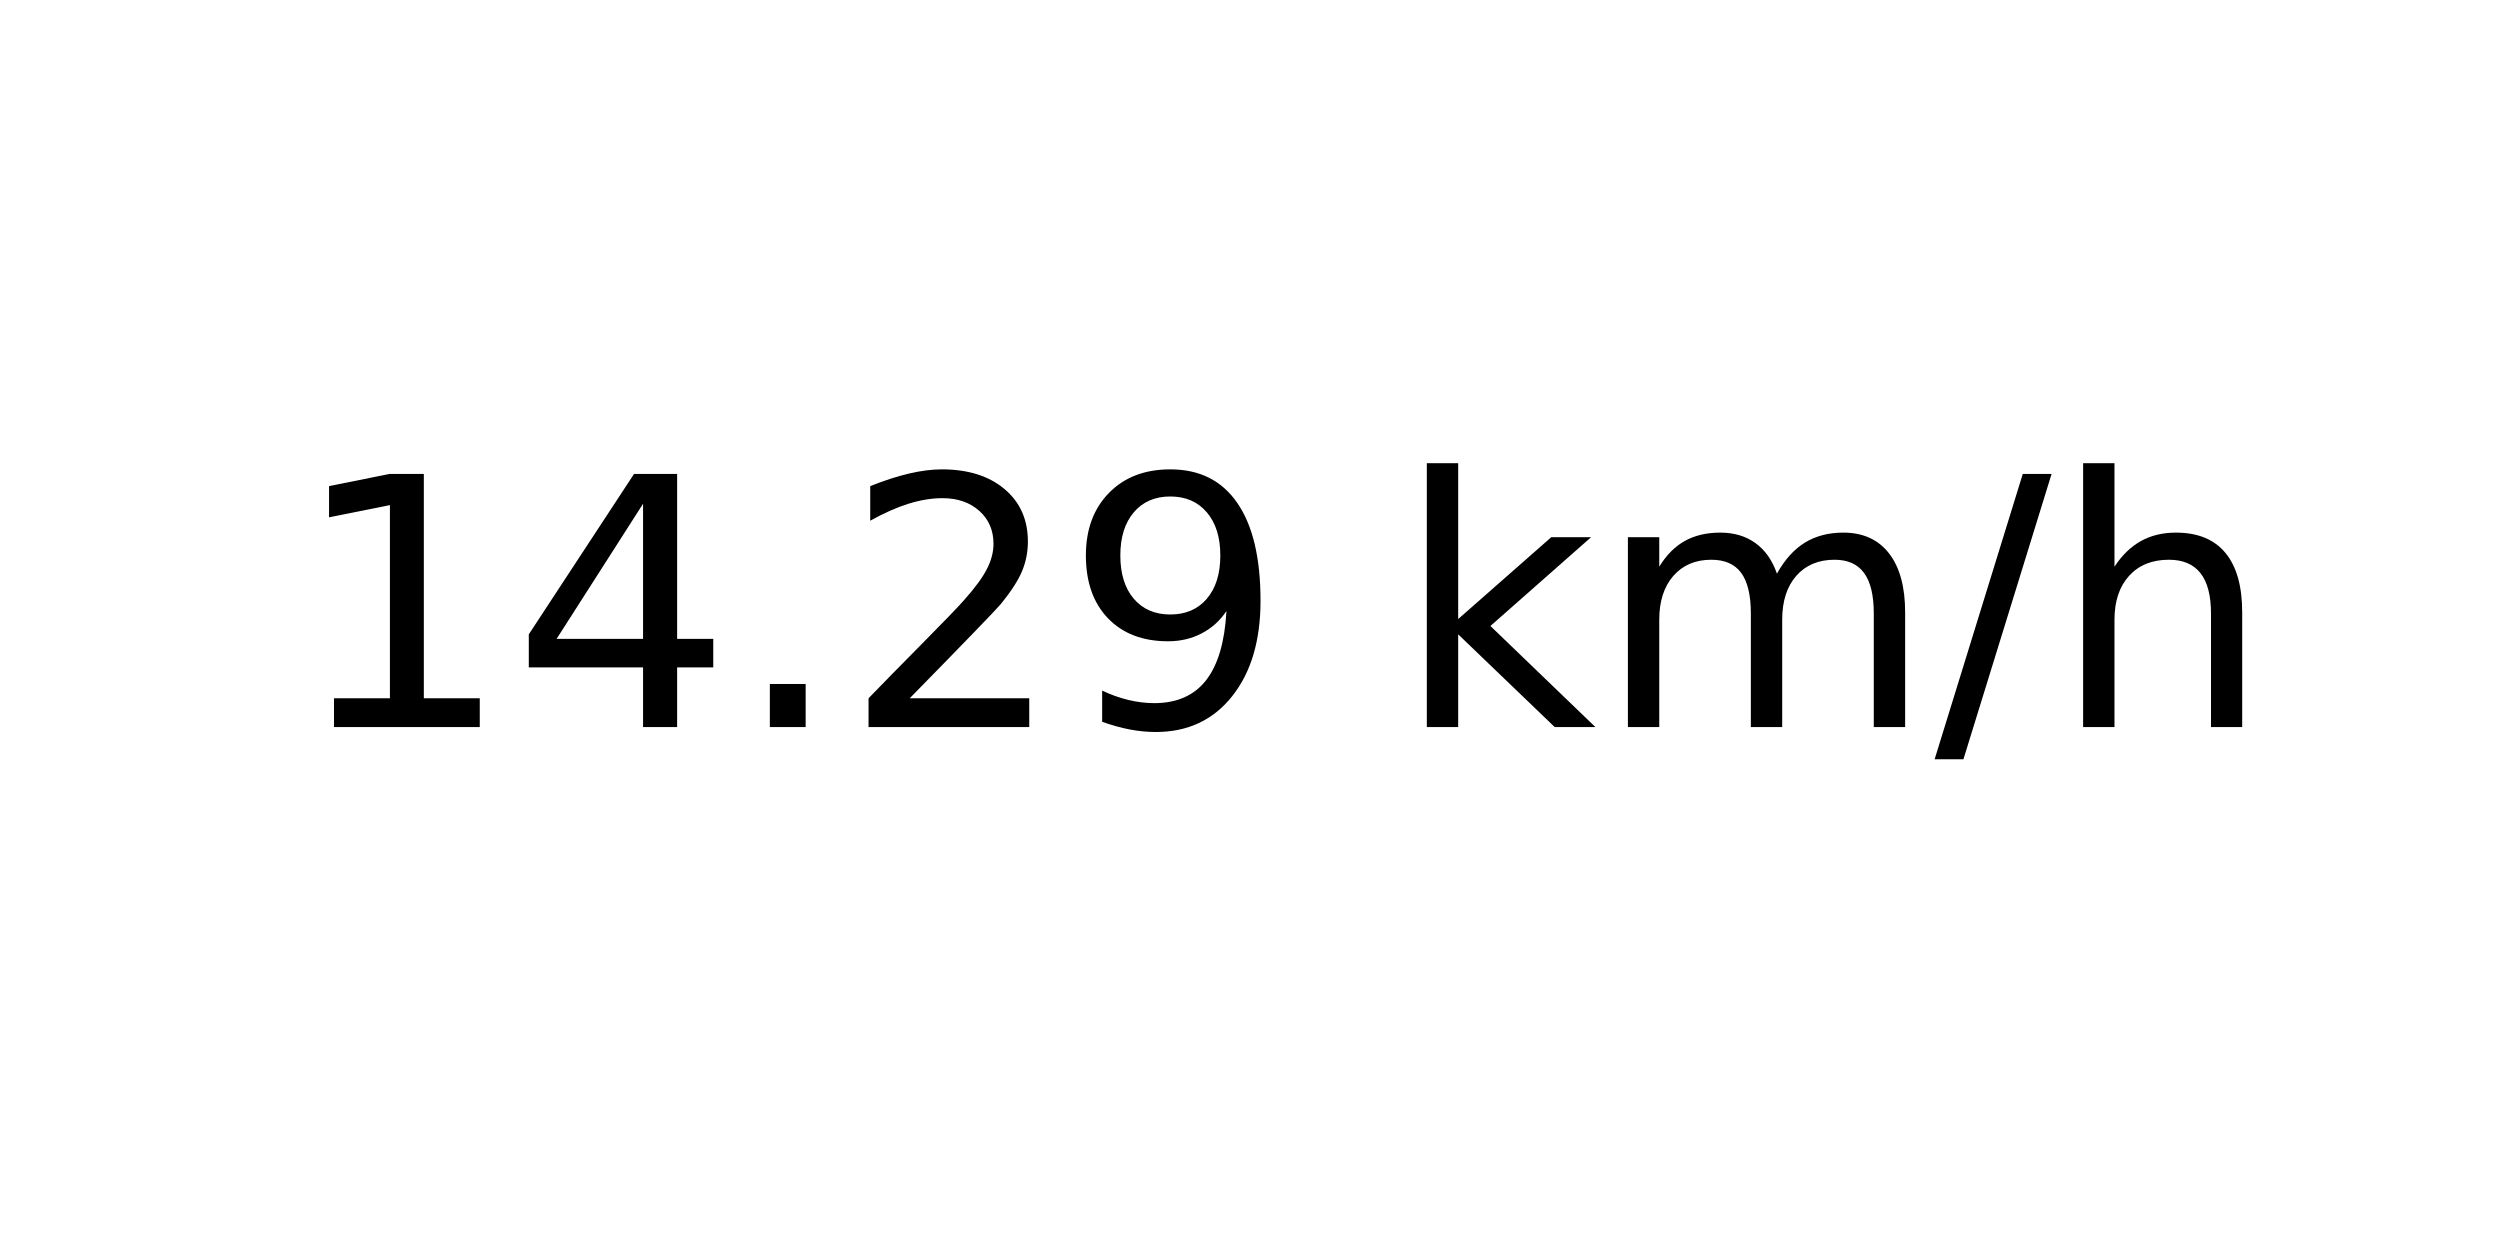
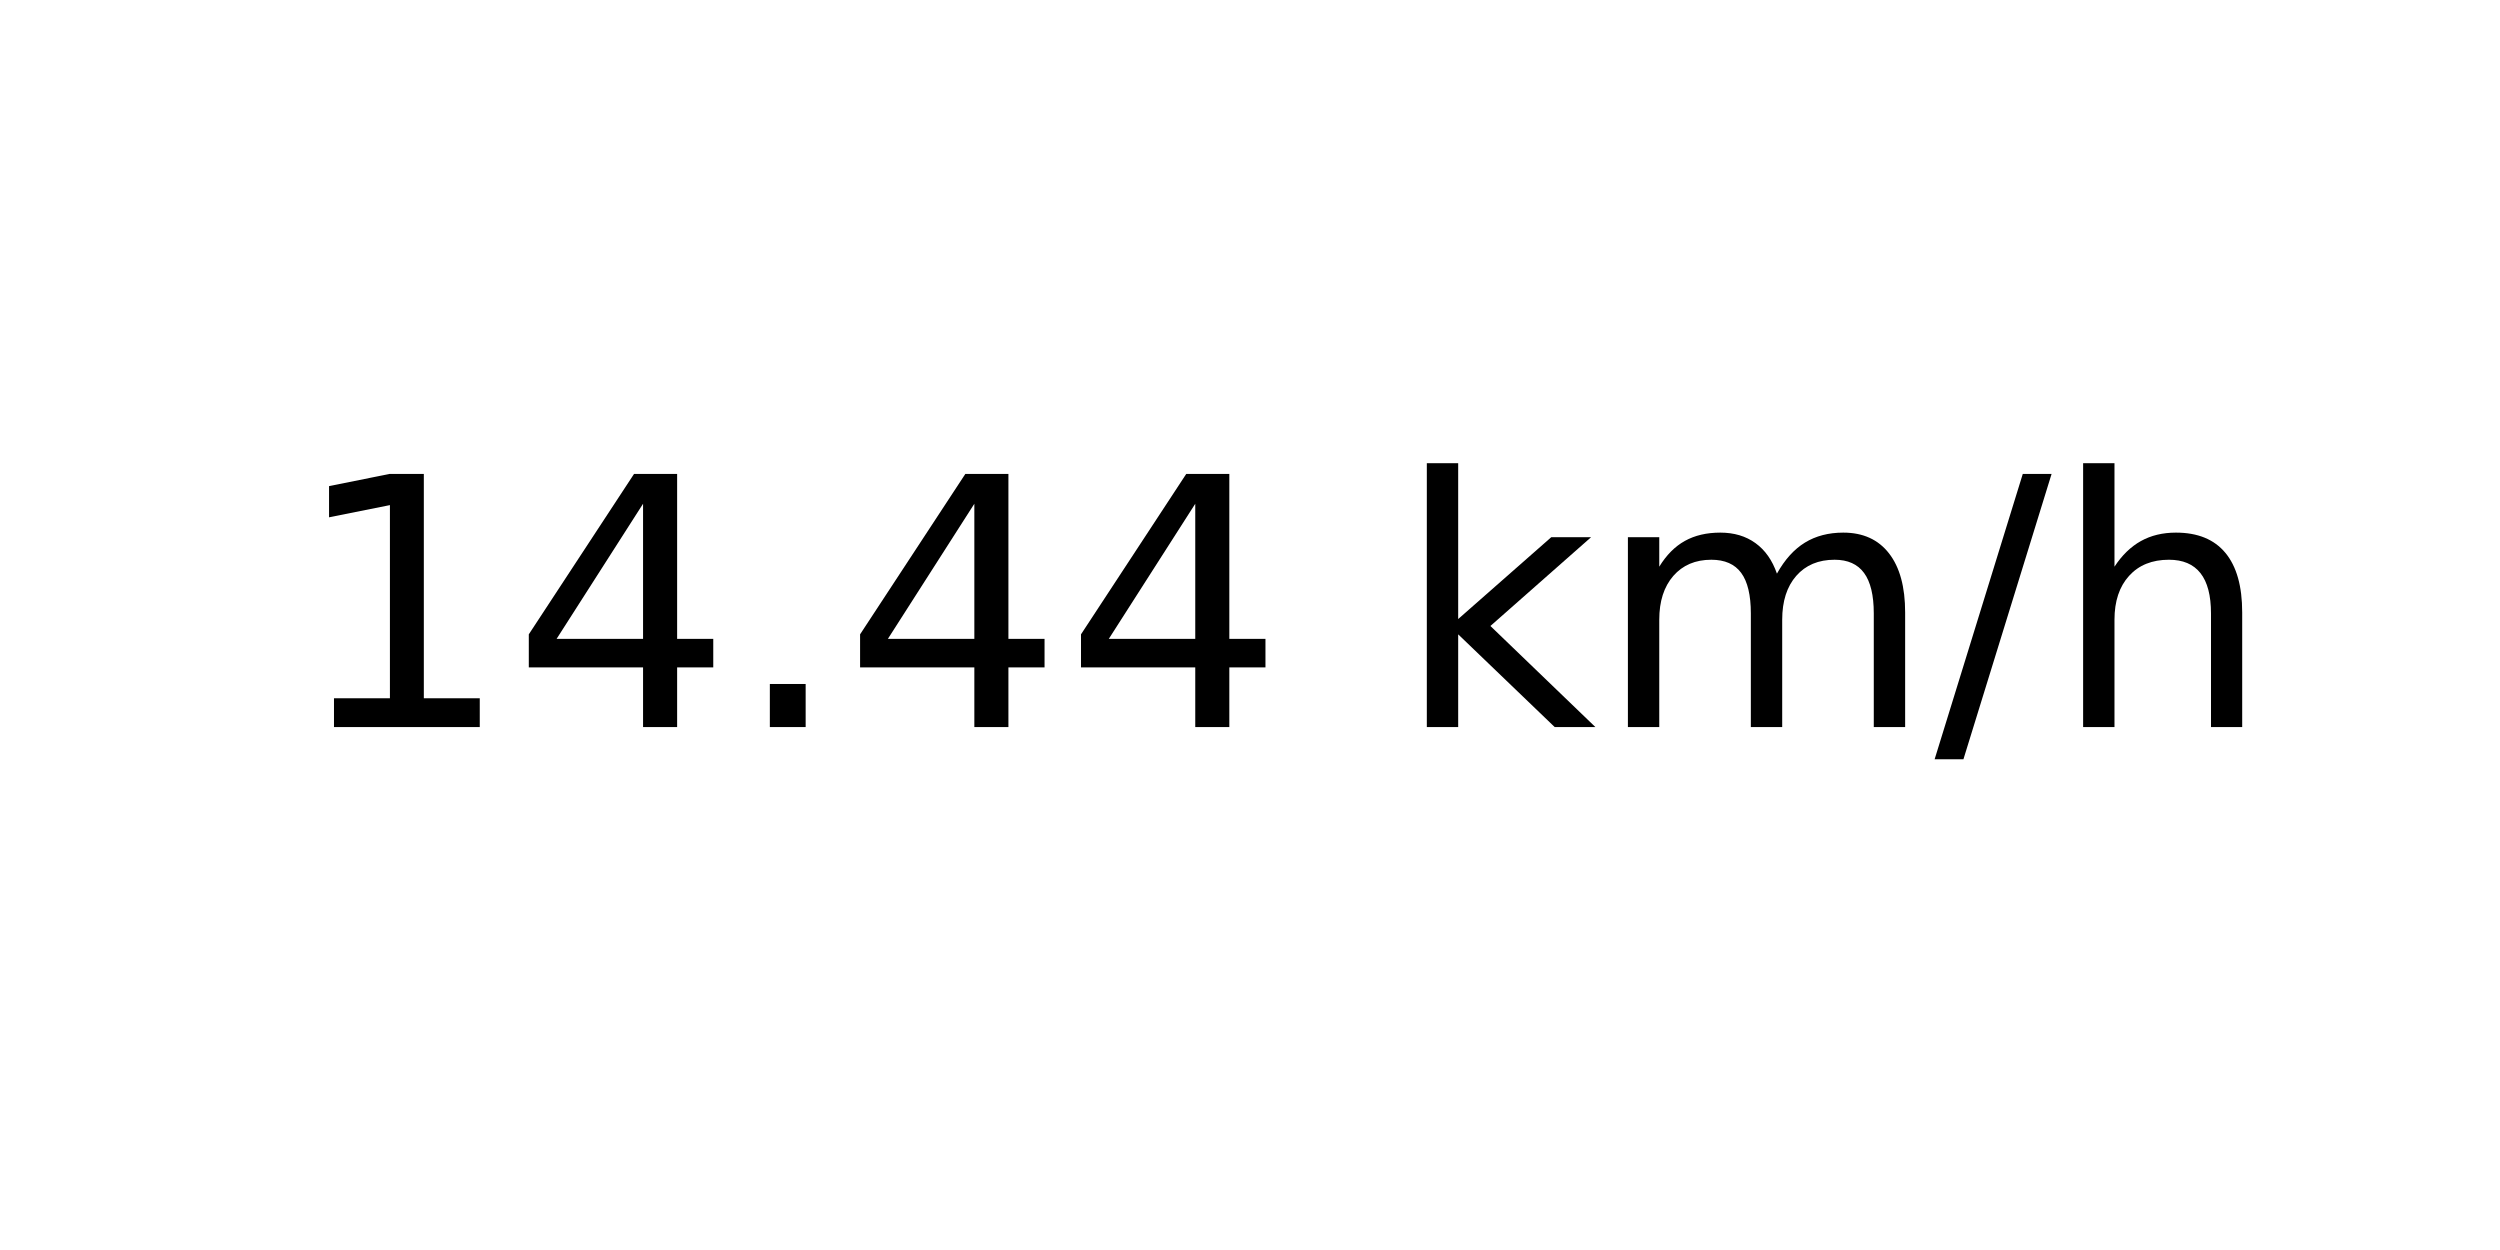
<svg xmlns="http://www.w3.org/2000/svg" xmlns:xlink="http://www.w3.org/1999/xlink" width="72pt" height="36pt" viewBox="0 0 72 36" version="1.1">
  <defs>
    <style type="text/css">*{stroke-linejoin: round; stroke-linecap: butt}</style>
  </defs>
  <g id="figure_1">
    <g id="axes_1">
      <g id="text_1">
        <g transform="translate(8.378125 20.93937) scale(0.1 -0.1)">
          <defs>
            <path id="DejaVuSans-31" d="M 794 531  L 1825 531  L 1825 4091  L 703 3866  L 703 4441  L 1819 4666  L 2450 4666  L 2450 531  L 3481 531  L 3481 0  L 794 0  L 794 531  z " transform="scale(0.015625)" />
            <path id="DejaVuSans-34" d="M 2419 4116  L 825 1625  L 2419 1625  L 2419 4116  z M 2253 4666  L 3047 4666  L 3047 1625  L 3713 1625  L 3713 1100  L 3047 1100  L 3047 0  L 2419 0  L 2419 1100  L 313 1100  L 313 1709  L 2253 4666  z " transform="scale(0.015625)" />
            <path id="DejaVuSans-2e" d="M 684 794  L 1344 794  L 1344 0  L 684 0  L 684 794  z " transform="scale(0.015625)" />
-             <path id="DejaVuSans-32" d="M 1228 531  L 3431 531  L 3431 0  L 469 0  L 469 531  Q 828 903 1448 1529  Q 2069 2156 2228 2338  Q 2531 2678 2651 2914  Q 2772 3150 2772 3378  Q 2772 3750 2511 3984  Q 2250 4219 1831 4219  Q 1534 4219 1204 4116  Q 875 4013 500 3803  L 500 4441  Q 881 4594 1212 4672  Q 1544 4750 1819 4750  Q 2544 4750 2975 4387  Q 3406 4025 3406 3419  Q 3406 3131 3298 2873  Q 3191 2616 2906 2266  Q 2828 2175 2409 1742  Q 1991 1309 1228 531  z " transform="scale(0.015625)" />
-             <path id="DejaVuSans-39" d="M 703 97  L 703 672  Q 941 559 1184 500  Q 1428 441 1663 441  Q 2288 441 2617 861  Q 2947 1281 2994 2138  Q 2813 1869 2534 1725  Q 2256 1581 1919 1581  Q 1219 1581 811 2004  Q 403 2428 403 3163  Q 403 3881 828 4315  Q 1253 4750 1959 4750  Q 2769 4750 3195 4129  Q 3622 3509 3622 2328  Q 3622 1225 3098 567  Q 2575 -91 1691 -91  Q 1453 -91 1209 -44  Q 966 3 703 97  z M 1959 2075  Q 2384 2075 2632 2365  Q 2881 2656 2881 3163  Q 2881 3666 2632 3958  Q 2384 4250 1959 4250  Q 1534 4250 1286 3958  Q 1038 3666 1038 3163  Q 1038 2656 1286 2365  Q 1534 2075 1959 2075  z " transform="scale(0.015625)" />
            <path id="DejaVuSans-20" transform="scale(0.015625)" />
            <path id="DejaVuSans-6b" d="M 581 4863  L 1159 4863  L 1159 1991  L 2875 3500  L 3609 3500  L 1753 1863  L 3688 0  L 2938 0  L 1159 1709  L 1159 0  L 581 0  L 581 4863  z " transform="scale(0.015625)" />
            <path id="DejaVuSans-6d" d="M 3328 2828  Q 3544 3216 3844 3400  Q 4144 3584 4550 3584  Q 5097 3584 5394 3201  Q 5691 2819 5691 2113  L 5691 0  L 5113 0  L 5113 2094  Q 5113 2597 4934 2840  Q 4756 3084 4391 3084  Q 3944 3084 3684 2787  Q 3425 2491 3425 1978  L 3425 0  L 2847 0  L 2847 2094  Q 2847 2600 2669 2842  Q 2491 3084 2119 3084  Q 1678 3084 1418 2786  Q 1159 2488 1159 1978  L 1159 0  L 581 0  L 581 3500  L 1159 3500  L 1159 2956  Q 1356 3278 1631 3431  Q 1906 3584 2284 3584  Q 2666 3584 2933 3390  Q 3200 3197 3328 2828  z " transform="scale(0.015625)" />
            <path id="DejaVuSans-2f" d="M 1625 4666  L 2156 4666  L 531 -594  L 0 -594  L 1625 4666  z " transform="scale(0.015625)" />
            <path id="DejaVuSans-68" d="M 3513 2113  L 3513 0  L 2938 0  L 2938 2094  Q 2938 2591 2744 2837  Q 2550 3084 2163 3084  Q 1697 3084 1428 2787  Q 1159 2491 1159 1978  L 1159 0  L 581 0  L 581 4863  L 1159 4863  L 1159 2956  Q 1366 3272 1645 3428  Q 1925 3584 2291 3584  Q 2894 3584 3203 3211  Q 3513 2838 3513 2113  z " transform="scale(0.015625)" />
          </defs>
          <use xlink:href="#DejaVuSans-31" />
          <use xlink:href="#DejaVuSans-34" x="63.623" />
          <use xlink:href="#DejaVuSans-2e" x="127.246" />
-           <use xlink:href="#DejaVuSans-32" x="159.033" />
-           <use xlink:href="#DejaVuSans-39" x="222.656" />
+           <use xlink:href="#DejaVuSans-34" x="159.033" />
+           <use xlink:href="#DejaVuSans-34" x="222.656" />
          <use xlink:href="#DejaVuSans-20" x="286.279" />
          <use xlink:href="#DejaVuSans-6b" x="318.066" />
          <use xlink:href="#DejaVuSans-6d" x="375.977" />
          <use xlink:href="#DejaVuSans-2f" x="473.389" />
          <use xlink:href="#DejaVuSans-68" x="507.08" />
        </g>
      </g>
    </g>
  </g>
</svg>
